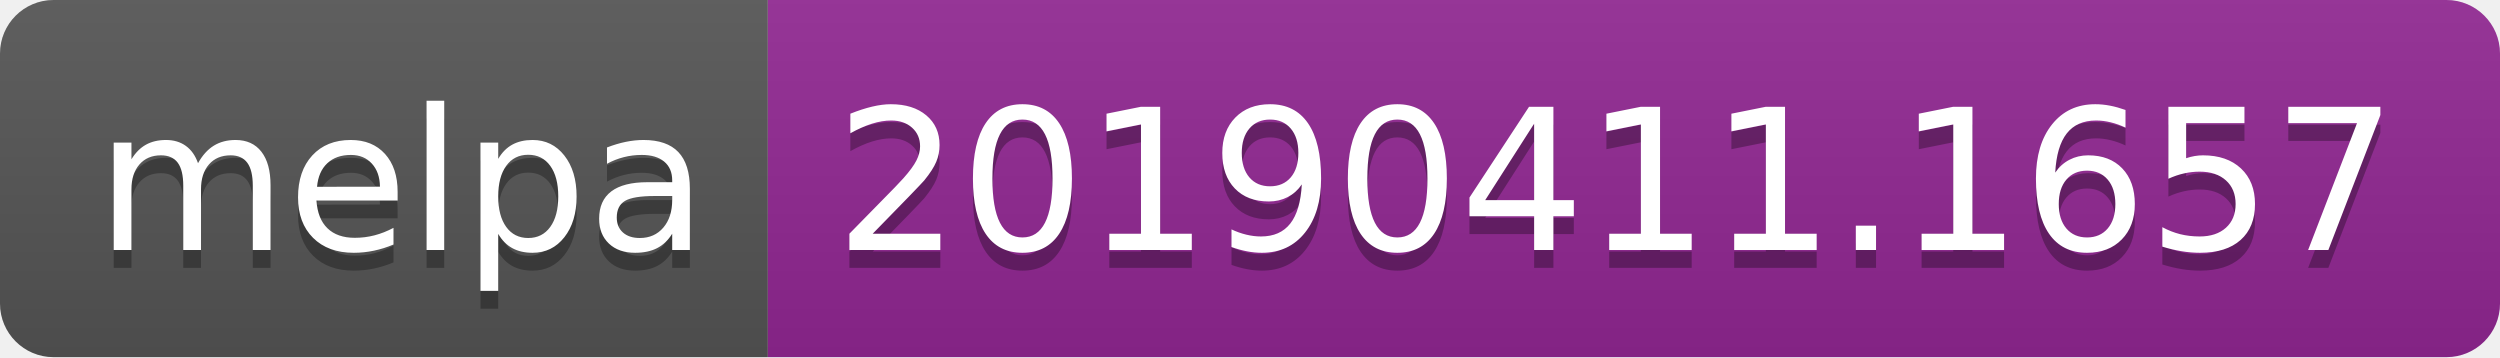
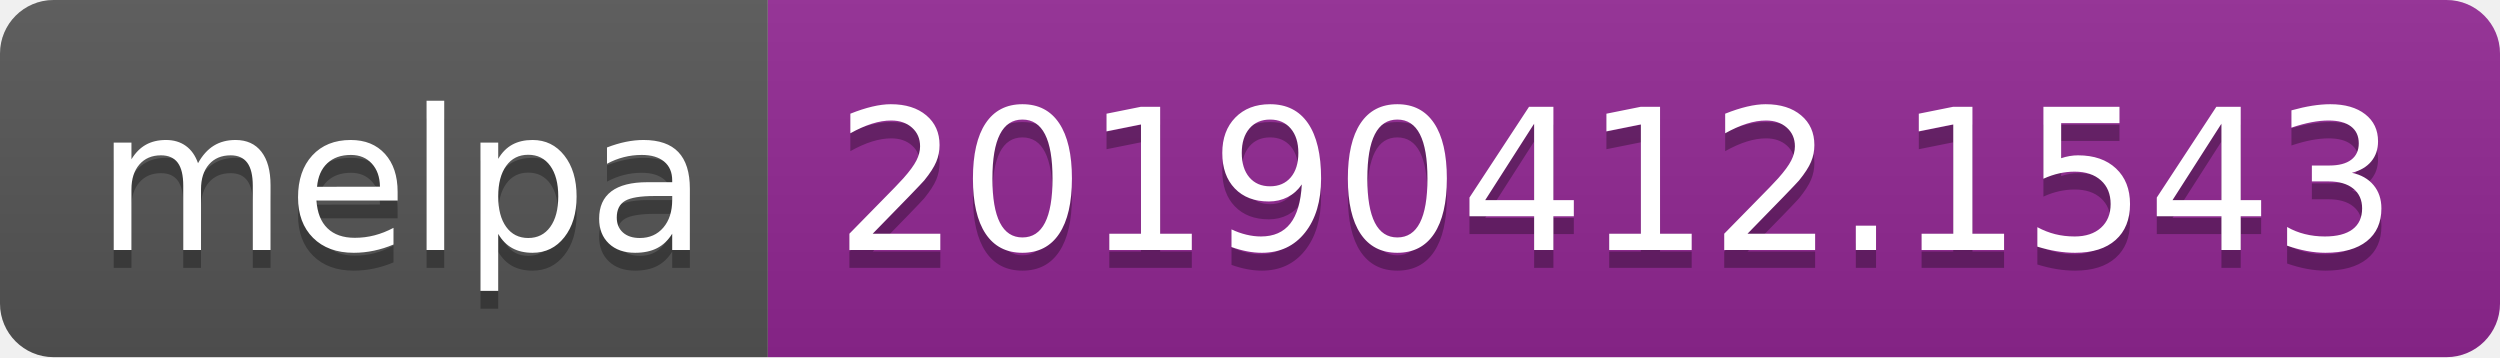
<svg xmlns="http://www.w3.org/2000/svg" width="140" height="20">
  <linearGradient id="b" x2="0" y2="100%">
    <stop offset="0" stop-color="#bbb" stop-opacity=".1" />
    <stop offset="1" stop-opacity=".1" />
  </linearGradient>
  <clipPath id="a">
    <rect width="140" height="20" rx="3" fill="#fff" />
  </clipPath>
  <g clip-path="url(#a)">
    <path fill="#555" d="M0 0h43v20H0z" />
    <path fill="#922793" d="M43 0h97v20H43z" />
    <path fill="url(#b)" d="M0 0h140v20H0z" />
  </g>
  <g fill="#fff" text-anchor="middle" font-family="DejaVu Sans,Verdana,Geneva,sans-serif" font-size="110">
    <text x="225" y="150" fill="#010101" fill-opacity=".3" transform="scale(.1)" textLength="330">melpa</text>
    <text x="225" y="140" transform="scale(.1)" textLength="330">melpa</text>
-     <text x="905" y="150" fill="#010101" fill-opacity=".3" transform="scale(.1)" textLength="870">20190411.1657</text>
-     <text x="905" y="140" transform="scale(.1)" textLength="870">20190411.1657</text>
+     <text x="905" y="150" fill="#010101" fill-opacity=".3" transform="scale(.1)" textLength="870">20190412.1543</text>
+     <text x="905" y="140" transform="scale(.1)" textLength="870">20190412.1543</text>
  </g>
</svg>
